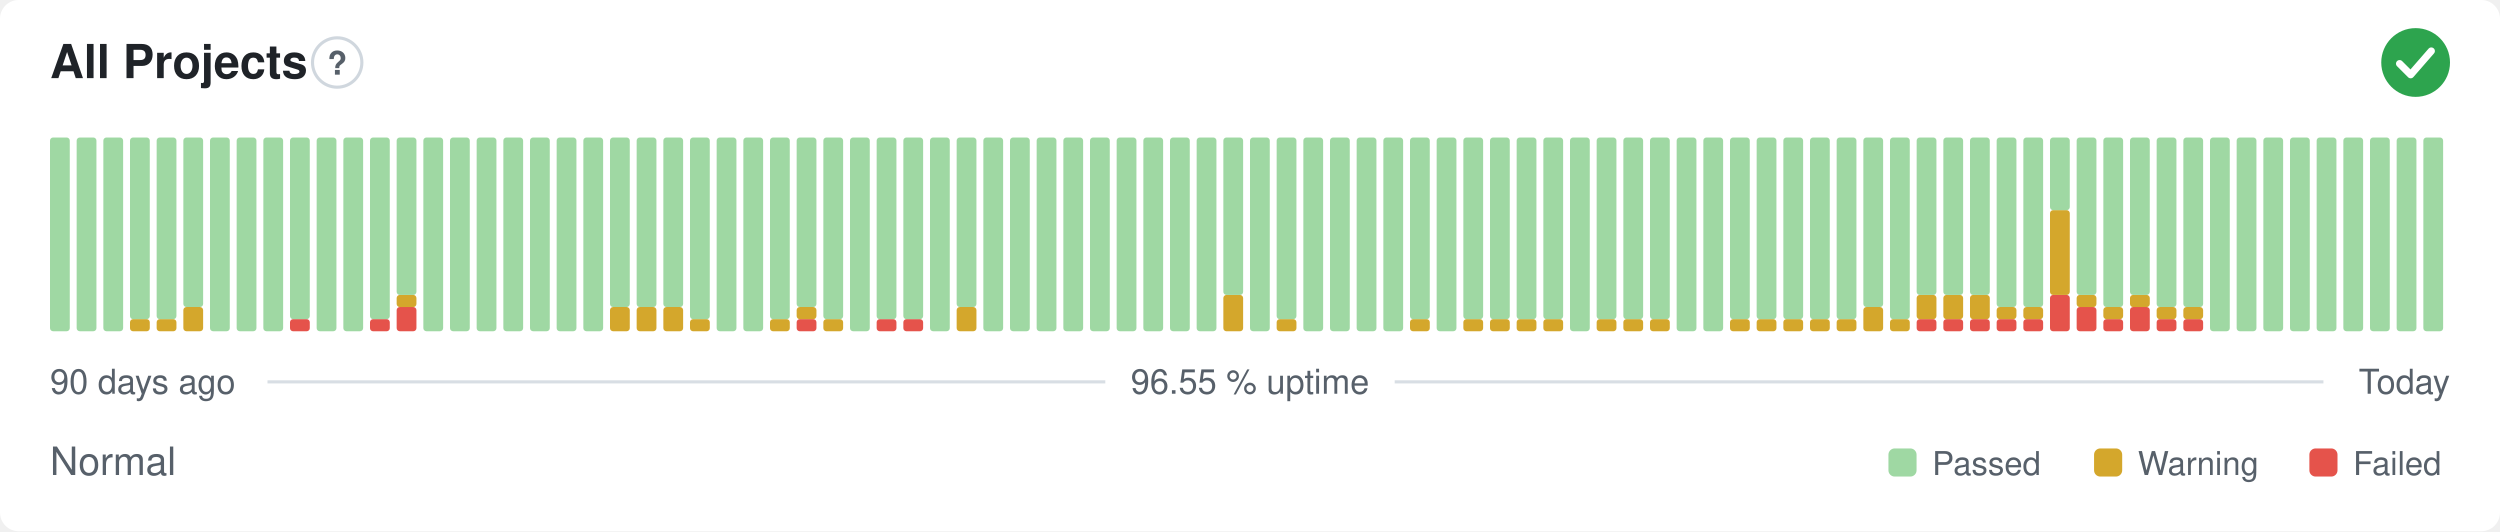
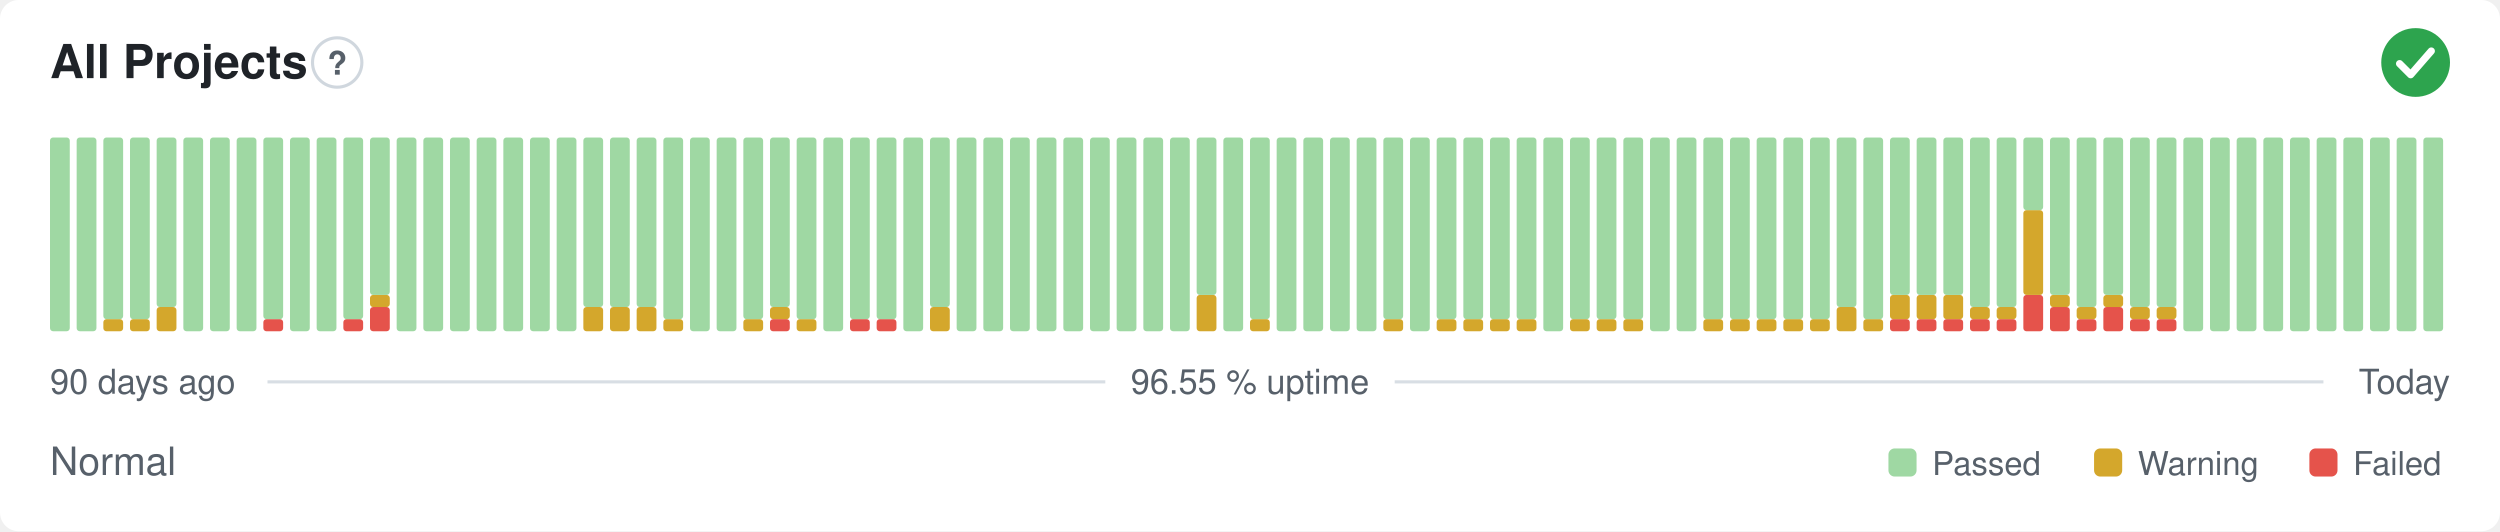
<svg xmlns="http://www.w3.org/2000/svg" width="800" height="170" viewBox="0 0 800 170" role="img" aria-label="All Projects: Normal, 96.55 % uptime over the last 90 days" font-family="-apple-system,BlinkMacSystemFont,'Segoe UI',Helvetica,Arial,sans-serif">
  <style>
    @media (prefers-color-scheme: dark) {
      .bg { fill: #0d1117 }
      .title { fill: #e6edf3 }
      .muted { fill: #8b949e }
      .hint { stroke: #30363d }
      .rule { stroke: #30363d }
      .nodata { fill: #21262d }
    }
  </style>
  <rect class="bg" width="800" height="170" rx="6" fill="#ffffff" />
  <text class="title" x="16" y="25" font-size="15" font-weight="600" fill="#1f2328">All Projects</text>
  <circle class="hint" cx="107.9" cy="20" r="7.9" fill="none" stroke="#d0d7de" stroke-width="1" />
  <text class="muted" x="107.9" y="23.9" text-anchor="middle" font-size="10.4" font-weight="700" fill="#57606a">?</text>
  <circle cx="773" cy="20" r="11" fill="#2da44e" />
  <path d="M767.87 20.37l3.54 3.54 6.60 -7.58" fill="none" stroke="#fff" stroke-width="2.31" stroke-linecap="round" stroke-linejoin="round" />
  <rect x="16.00" y="44.00" width="6.33" height="62.00" rx="1" fill="#9fd8a3" />
  <rect x="24.53" y="44.00" width="6.33" height="62.00" rx="1" fill="#9fd8a3" />
-   <rect x="33.07" y="44.00" width="6.33" height="62.00" rx="1" fill="#9fd8a3" />
+   <rect x="33.07" y="102.13" width="6.33" height="3.88" rx="1" fill="#d4a72c" />
+   <rect x="33.07" y="44.00" width="6.33" height="58.13" rx="1" fill="#9fd8a3" />
  <rect x="41.60" y="102.13" width="6.33" height="3.88" rx="1" fill="#d4a72c" />
  <rect x="41.60" y="44.00" width="6.33" height="58.13" rx="1" fill="#9fd8a3" />
-   <rect x="50.13" y="102.13" width="6.33" height="3.88" rx="1" fill="#d4a72c" />
-   <rect x="50.13" y="44.00" width="6.33" height="58.13" rx="1" fill="#9fd8a3" />
-   <rect x="58.67" y="98.25" width="6.33" height="7.75" rx="1" fill="#d4a72c" />
-   <rect x="58.67" y="44.00" width="6.33" height="54.25" rx="1" fill="#9fd8a3" />
+   <rect x="50.13" y="98.25" width="6.33" height="7.75" rx="1" fill="#d4a72c" />
+   <rect x="50.13" y="44.00" width="6.33" height="54.25" rx="1" fill="#9fd8a3" />
+   <rect x="58.67" y="44.00" width="6.33" height="62.00" rx="1" fill="#9fd8a3" />
  <rect x="67.20" y="44.00" width="6.33" height="62.00" rx="1" fill="#9fd8a3" />
  <rect x="75.73" y="44.00" width="6.33" height="62.00" rx="1" fill="#9fd8a3" />
-   <rect x="84.27" y="44.00" width="6.33" height="62.00" rx="1" fill="#9fd8a3" />
-   <rect x="92.80" y="102.13" width="6.33" height="3.88" rx="1" fill="#e5534b" />
-   <rect x="92.80" y="44.00" width="6.33" height="58.13" rx="1" fill="#9fd8a3" />
+   <rect x="84.27" y="102.13" width="6.33" height="3.88" rx="1" fill="#e5534b" />
+   <rect x="84.27" y="44.00" width="6.33" height="58.13" rx="1" fill="#9fd8a3" />
+   <rect x="92.80" y="44.00" width="6.33" height="62.00" rx="1" fill="#9fd8a3" />
  <rect x="101.33" y="44.00" width="6.33" height="62.00" rx="1" fill="#9fd8a3" />
-   <rect x="109.87" y="44.00" width="6.33" height="62.00" rx="1" fill="#9fd8a3" />
-   <rect x="118.40" y="102.13" width="6.33" height="3.88" rx="1" fill="#e5534b" />
-   <rect x="118.40" y="44.00" width="6.33" height="58.13" rx="1" fill="#9fd8a3" />
-   <rect x="126.93" y="98.25" width="6.33" height="7.75" rx="1" fill="#e5534b" />
-   <rect x="126.93" y="94.38" width="6.33" height="3.88" rx="1" fill="#d4a72c" />
-   <rect x="126.93" y="44.00" width="6.33" height="50.38" rx="1" fill="#9fd8a3" />
+   <rect x="109.87" y="102.13" width="6.33" height="3.88" rx="1" fill="#e5534b" />
+   <rect x="109.87" y="44.00" width="6.33" height="58.13" rx="1" fill="#9fd8a3" />
+   <rect x="118.40" y="98.25" width="6.33" height="7.75" rx="1" fill="#e5534b" />
+   <rect x="118.40" y="94.38" width="6.33" height="3.88" rx="1" fill="#d4a72c" />
+   <rect x="118.40" y="44.00" width="6.33" height="50.38" rx="1" fill="#9fd8a3" />
+   <rect x="126.93" y="44.00" width="6.33" height="62.00" rx="1" fill="#9fd8a3" />
  <rect x="135.47" y="44.00" width="6.33" height="62.00" rx="1" fill="#9fd8a3" />
  <rect x="144.00" y="44.00" width="6.33" height="62.00" rx="1" fill="#9fd8a3" />
  <rect x="152.53" y="44.00" width="6.33" height="62.00" rx="1" fill="#9fd8a3" />
  <rect x="161.07" y="44.00" width="6.33" height="62.00" rx="1" fill="#9fd8a3" />
  <rect x="169.60" y="44.00" width="6.33" height="62.00" rx="1" fill="#9fd8a3" />
  <rect x="178.13" y="44.00" width="6.33" height="62.00" rx="1" fill="#9fd8a3" />
-   <rect x="186.67" y="44.00" width="6.33" height="62.00" rx="1" fill="#9fd8a3" />
+   <rect x="186.67" y="98.25" width="6.33" height="7.75" rx="1" fill="#d4a72c" />
+   <rect x="186.67" y="44.00" width="6.33" height="54.25" rx="1" fill="#9fd8a3" />
  <rect x="195.20" y="98.25" width="6.33" height="7.75" rx="1" fill="#d4a72c" />
  <rect x="195.20" y="44.00" width="6.33" height="54.25" rx="1" fill="#9fd8a3" />
  <rect x="203.73" y="98.25" width="6.33" height="7.75" rx="1" fill="#d4a72c" />
  <rect x="203.73" y="44.00" width="6.33" height="54.25" rx="1" fill="#9fd8a3" />
-   <rect x="212.27" y="98.25" width="6.33" height="7.75" rx="1" fill="#d4a72c" />
-   <rect x="212.27" y="44.00" width="6.33" height="54.25" rx="1" fill="#9fd8a3" />
-   <rect x="220.80" y="102.13" width="6.33" height="3.88" rx="1" fill="#d4a72c" />
-   <rect x="220.80" y="44.00" width="6.33" height="58.13" rx="1" fill="#9fd8a3" />
+   <rect x="212.27" y="102.13" width="6.33" height="3.88" rx="1" fill="#d4a72c" />
+   <rect x="212.27" y="44.00" width="6.33" height="58.13" rx="1" fill="#9fd8a3" />
+   <rect x="220.80" y="44.00" width="6.33" height="62.00" rx="1" fill="#9fd8a3" />
  <rect x="229.33" y="44.00" width="6.33" height="62.00" rx="1" fill="#9fd8a3" />
-   <rect x="237.87" y="44.00" width="6.33" height="62.00" rx="1" fill="#9fd8a3" />
-   <rect x="246.40" y="102.13" width="6.33" height="3.88" rx="1" fill="#d4a72c" />
-   <rect x="246.40" y="44.00" width="6.33" height="58.13" rx="1" fill="#9fd8a3" />
-   <rect x="254.93" y="102.13" width="6.33" height="3.88" rx="1" fill="#e5534b" />
-   <rect x="254.93" y="98.25" width="6.33" height="3.88" rx="1" fill="#d4a72c" />
-   <rect x="254.93" y="44.00" width="6.33" height="54.25" rx="1" fill="#9fd8a3" />
-   <rect x="263.47" y="102.13" width="6.33" height="3.88" rx="1" fill="#d4a72c" />
-   <rect x="263.47" y="44.00" width="6.33" height="58.13" rx="1" fill="#9fd8a3" />
-   <rect x="272.00" y="44.00" width="6.33" height="62.00" rx="1" fill="#9fd8a3" />
+   <rect x="237.87" y="102.13" width="6.33" height="3.88" rx="1" fill="#d4a72c" />
+   <rect x="237.87" y="44.00" width="6.33" height="58.13" rx="1" fill="#9fd8a3" />
+   <rect x="246.40" y="102.13" width="6.33" height="3.88" rx="1" fill="#e5534b" />
+   <rect x="246.40" y="98.25" width="6.33" height="3.88" rx="1" fill="#d4a72c" />
+   <rect x="246.40" y="44.00" width="6.33" height="54.25" rx="1" fill="#9fd8a3" />
+   <rect x="254.93" y="102.13" width="6.33" height="3.88" rx="1" fill="#d4a72c" />
+   <rect x="254.93" y="44.00" width="6.33" height="58.13" rx="1" fill="#9fd8a3" />
+   <rect x="263.47" y="44.00" width="6.33" height="62.00" rx="1" fill="#9fd8a3" />
+   <rect x="272.00" y="102.13" width="6.33" height="3.88" rx="1" fill="#e5534b" />
+   <rect x="272.00" y="44.00" width="6.33" height="58.13" rx="1" fill="#9fd8a3" />
  <rect x="280.53" y="102.13" width="6.33" height="3.88" rx="1" fill="#e5534b" />
  <rect x="280.53" y="44.00" width="6.33" height="58.13" rx="1" fill="#9fd8a3" />
-   <rect x="289.07" y="102.13" width="6.33" height="3.88" rx="1" fill="#e5534b" />
-   <rect x="289.07" y="44.00" width="6.33" height="58.13" rx="1" fill="#9fd8a3" />
-   <rect x="297.60" y="44.00" width="6.33" height="62.00" rx="1" fill="#9fd8a3" />
-   <rect x="306.13" y="98.25" width="6.33" height="7.75" rx="1" fill="#d4a72c" />
-   <rect x="306.13" y="44.00" width="6.33" height="54.25" rx="1" fill="#9fd8a3" />
+   <rect x="289.07" y="44.00" width="6.33" height="62.00" rx="1" fill="#9fd8a3" />
+   <rect x="297.60" y="98.25" width="6.33" height="7.75" rx="1" fill="#d4a72c" />
+   <rect x="297.60" y="44.00" width="6.33" height="54.25" rx="1" fill="#9fd8a3" />
+   <rect x="306.13" y="44.00" width="6.33" height="62.00" rx="1" fill="#9fd8a3" />
  <rect x="314.67" y="44.00" width="6.33" height="62.00" rx="1" fill="#9fd8a3" />
  <rect x="323.20" y="44.00" width="6.33" height="62.00" rx="1" fill="#9fd8a3" />
  <rect x="331.73" y="44.00" width="6.33" height="62.00" rx="1" fill="#9fd8a3" />
  <rect x="340.27" y="44.00" width="6.33" height="62.00" rx="1" fill="#9fd8a3" />
  <rect x="348.80" y="44.00" width="6.33" height="62.00" rx="1" fill="#9fd8a3" />
  <rect x="357.33" y="44.00" width="6.33" height="62.00" rx="1" fill="#9fd8a3" />
  <rect x="365.87" y="44.00" width="6.33" height="62.00" rx="1" fill="#9fd8a3" />
  <rect x="374.40" y="44.00" width="6.33" height="62.00" rx="1" fill="#9fd8a3" />
-   <rect x="382.93" y="44.00" width="6.33" height="62.00" rx="1" fill="#9fd8a3" />
-   <rect x="391.47" y="94.38" width="6.33" height="11.63" rx="1" fill="#d4a72c" />
-   <rect x="391.47" y="44.00" width="6.33" height="50.38" rx="1" fill="#9fd8a3" />
-   <rect x="400.00" y="44.00" width="6.33" height="62.00" rx="1" fill="#9fd8a3" />
-   <rect x="408.53" y="102.13" width="6.33" height="3.88" rx="1" fill="#d4a72c" />
-   <rect x="408.53" y="44.00" width="6.33" height="58.13" rx="1" fill="#9fd8a3" />
+   <rect x="382.93" y="94.38" width="6.33" height="11.63" rx="1" fill="#d4a72c" />
+   <rect x="382.93" y="44.00" width="6.33" height="50.38" rx="1" fill="#9fd8a3" />
+   <rect x="391.47" y="44.00" width="6.33" height="62.00" rx="1" fill="#9fd8a3" />
+   <rect x="400.00" y="102.13" width="6.33" height="3.88" rx="1" fill="#d4a72c" />
+   <rect x="400.00" y="44.00" width="6.33" height="58.13" rx="1" fill="#9fd8a3" />
+   <rect x="408.53" y="44.00" width="6.33" height="62.00" rx="1" fill="#9fd8a3" />
  <rect x="417.07" y="44.00" width="6.33" height="62.00" rx="1" fill="#9fd8a3" />
  <rect x="425.60" y="44.00" width="6.33" height="62.00" rx="1" fill="#9fd8a3" />
  <rect x="434.13" y="44.00" width="6.33" height="62.00" rx="1" fill="#9fd8a3" />
-   <rect x="442.67" y="44.00" width="6.33" height="62.00" rx="1" fill="#9fd8a3" />
-   <rect x="451.20" y="102.13" width="6.33" height="3.88" rx="1" fill="#d4a72c" />
-   <rect x="451.20" y="44.00" width="6.33" height="58.13" rx="1" fill="#9fd8a3" />
-   <rect x="459.73" y="44.00" width="6.33" height="62.00" rx="1" fill="#9fd8a3" />
+   <rect x="442.67" y="102.13" width="6.33" height="3.88" rx="1" fill="#d4a72c" />
+   <rect x="442.67" y="44.00" width="6.33" height="58.13" rx="1" fill="#9fd8a3" />
+   <rect x="451.20" y="44.00" width="6.33" height="62.00" rx="1" fill="#9fd8a3" />
+   <rect x="459.73" y="102.13" width="6.33" height="3.88" rx="1" fill="#d4a72c" />
+   <rect x="459.73" y="44.00" width="6.33" height="58.13" rx="1" fill="#9fd8a3" />
  <rect x="468.27" y="102.13" width="6.33" height="3.88" rx="1" fill="#d4a72c" />
  <rect x="468.27" y="44.00" width="6.33" height="58.13" rx="1" fill="#9fd8a3" />
  <rect x="476.80" y="102.13" width="6.33" height="3.88" rx="1" fill="#d4a72c" />
  <rect x="476.80" y="44.00" width="6.33" height="58.13" rx="1" fill="#9fd8a3" />
  <rect x="485.33" y="102.13" width="6.33" height="3.88" rx="1" fill="#d4a72c" />
  <rect x="485.33" y="44.00" width="6.33" height="58.13" rx="1" fill="#9fd8a3" />
-   <rect x="493.87" y="102.13" width="6.33" height="3.88" rx="1" fill="#d4a72c" />
-   <rect x="493.87" y="44.00" width="6.33" height="58.13" rx="1" fill="#9fd8a3" />
-   <rect x="502.40" y="44.00" width="6.33" height="62.00" rx="1" fill="#9fd8a3" />
+   <rect x="493.87" y="44.00" width="6.33" height="62.00" rx="1" fill="#9fd8a3" />
+   <rect x="502.40" y="102.13" width="6.33" height="3.88" rx="1" fill="#d4a72c" />
+   <rect x="502.40" y="44.00" width="6.33" height="58.13" rx="1" fill="#9fd8a3" />
  <rect x="510.93" y="102.13" width="6.33" height="3.88" rx="1" fill="#d4a72c" />
  <rect x="510.93" y="44.00" width="6.33" height="58.13" rx="1" fill="#9fd8a3" />
  <rect x="519.47" y="102.13" width="6.33" height="3.88" rx="1" fill="#d4a72c" />
  <rect x="519.47" y="44.00" width="6.33" height="58.13" rx="1" fill="#9fd8a3" />
-   <rect x="528.00" y="102.13" width="6.33" height="3.88" rx="1" fill="#d4a72c" />
-   <rect x="528.00" y="44.00" width="6.33" height="58.13" rx="1" fill="#9fd8a3" />
+   <rect x="528.00" y="44.00" width="6.33" height="62.00" rx="1" fill="#9fd8a3" />
  <rect x="536.53" y="44.00" width="6.33" height="62.00" rx="1" fill="#9fd8a3" />
-   <rect x="545.07" y="44.00" width="6.33" height="62.00" rx="1" fill="#9fd8a3" />
+   <rect x="545.07" y="102.13" width="6.33" height="3.88" rx="1" fill="#d4a72c" />
+   <rect x="545.07" y="44.00" width="6.33" height="58.13" rx="1" fill="#9fd8a3" />
  <rect x="553.60" y="102.13" width="6.33" height="3.88" rx="1" fill="#d4a72c" />
  <rect x="553.60" y="44.00" width="6.33" height="58.13" rx="1" fill="#9fd8a3" />
  <rect x="562.13" y="102.13" width="6.33" height="3.88" rx="1" fill="#d4a72c" />
  <rect x="562.13" y="44.00" width="6.33" height="58.13" rx="1" fill="#9fd8a3" />
  <rect x="570.67" y="102.13" width="6.33" height="3.88" rx="1" fill="#d4a72c" />
  <rect x="570.67" y="44.00" width="6.33" height="58.13" rx="1" fill="#9fd8a3" />
  <rect x="579.20" y="102.13" width="6.33" height="3.88" rx="1" fill="#d4a72c" />
  <rect x="579.20" y="44.00" width="6.33" height="58.13" rx="1" fill="#9fd8a3" />
-   <rect x="587.73" y="102.13" width="6.33" height="3.88" rx="1" fill="#d4a72c" />
-   <rect x="587.73" y="44.00" width="6.33" height="58.13" rx="1" fill="#9fd8a3" />
-   <rect x="596.27" y="98.25" width="6.33" height="7.75" rx="1" fill="#d4a72c" />
-   <rect x="596.27" y="44.00" width="6.33" height="54.25" rx="1" fill="#9fd8a3" />
-   <rect x="604.80" y="102.13" width="6.33" height="3.88" rx="1" fill="#d4a72c" />
-   <rect x="604.80" y="44.00" width="6.33" height="58.13" rx="1" fill="#9fd8a3" />
+   <rect x="587.73" y="98.25" width="6.33" height="7.75" rx="1" fill="#d4a72c" />
+   <rect x="587.73" y="44.00" width="6.33" height="54.25" rx="1" fill="#9fd8a3" />
+   <rect x="596.27" y="102.13" width="6.33" height="3.88" rx="1" fill="#d4a72c" />
+   <rect x="596.27" y="44.00" width="6.33" height="58.13" rx="1" fill="#9fd8a3" />
+   <rect x="604.80" y="102.13" width="6.33" height="3.88" rx="1" fill="#e5534b" />
+   <rect x="604.80" y="94.38" width="6.33" height="7.75" rx="1" fill="#d4a72c" />
+   <rect x="604.80" y="44.00" width="6.33" height="50.38" rx="1" fill="#9fd8a3" />
  <rect x="613.33" y="102.13" width="6.33" height="3.88" rx="1" fill="#e5534b" />
  <rect x="613.33" y="94.38" width="6.33" height="7.75" rx="1" fill="#d4a72c" />
  <rect x="613.33" y="44.00" width="6.33" height="50.38" rx="1" fill="#9fd8a3" />
  <rect x="621.87" y="102.13" width="6.33" height="3.88" rx="1" fill="#e5534b" />
  <rect x="621.87" y="94.38" width="6.33" height="7.75" rx="1" fill="#d4a72c" />
  <rect x="621.87" y="44.00" width="6.33" height="50.38" rx="1" fill="#9fd8a3" />
  <rect x="630.40" y="102.13" width="6.33" height="3.88" rx="1" fill="#e5534b" />
-   <rect x="630.40" y="94.38" width="6.33" height="7.75" rx="1" fill="#d4a72c" />
-   <rect x="630.40" y="44.00" width="6.33" height="50.38" rx="1" fill="#9fd8a3" />
+   <rect x="630.40" y="98.25" width="6.33" height="3.88" rx="1" fill="#d4a72c" />
+   <rect x="630.40" y="44.00" width="6.33" height="54.25" rx="1" fill="#9fd8a3" />
  <rect x="638.93" y="102.13" width="6.33" height="3.88" rx="1" fill="#e5534b" />
  <rect x="638.93" y="98.25" width="6.33" height="3.88" rx="1" fill="#d4a72c" />
  <rect x="638.93" y="44.00" width="6.33" height="54.25" rx="1" fill="#9fd8a3" />
-   <rect x="647.47" y="102.13" width="6.33" height="3.88" rx="1" fill="#e5534b" />
-   <rect x="647.47" y="98.25" width="6.33" height="3.88" rx="1" fill="#d4a72c" />
-   <rect x="647.47" y="44.00" width="6.33" height="54.25" rx="1" fill="#9fd8a3" />
-   <rect x="656.00" y="94.38" width="6.33" height="11.63" rx="1" fill="#e5534b" />
-   <rect x="656.00" y="67.25" width="6.33" height="27.13" rx="1" fill="#d4a72c" />
-   <rect x="656.00" y="44.00" width="6.33" height="23.25" rx="1" fill="#9fd8a3" />
-   <rect x="664.53" y="98.25" width="6.33" height="7.75" rx="1" fill="#e5534b" />
-   <rect x="664.53" y="94.38" width="6.33" height="3.88" rx="1" fill="#d4a72c" />
-   <rect x="664.53" y="44.00" width="6.33" height="50.38" rx="1" fill="#9fd8a3" />
-   <rect x="673.07" y="102.13" width="6.33" height="3.88" rx="1" fill="#e5534b" />
-   <rect x="673.07" y="98.25" width="6.33" height="3.88" rx="1" fill="#d4a72c" />
-   <rect x="673.07" y="44.00" width="6.33" height="54.25" rx="1" fill="#9fd8a3" />
-   <rect x="681.60" y="98.25" width="6.33" height="7.75" rx="1" fill="#e5534b" />
-   <rect x="681.60" y="94.38" width="6.33" height="3.88" rx="1" fill="#d4a72c" />
-   <rect x="681.60" y="44.00" width="6.33" height="50.38" rx="1" fill="#9fd8a3" />
+   <rect x="647.47" y="94.38" width="6.33" height="11.63" rx="1" fill="#e5534b" />
+   <rect x="647.47" y="67.25" width="6.33" height="27.13" rx="1" fill="#d4a72c" />
+   <rect x="647.47" y="44.00" width="6.33" height="23.25" rx="1" fill="#9fd8a3" />
+   <rect x="656.00" y="98.25" width="6.33" height="7.75" rx="1" fill="#e5534b" />
+   <rect x="656.00" y="94.38" width="6.33" height="3.88" rx="1" fill="#d4a72c" />
+   <rect x="656.00" y="44.00" width="6.33" height="50.38" rx="1" fill="#9fd8a3" />
+   <rect x="664.53" y="102.13" width="6.33" height="3.88" rx="1" fill="#e5534b" />
+   <rect x="664.53" y="98.25" width="6.33" height="3.88" rx="1" fill="#d4a72c" />
+   <rect x="664.53" y="44.00" width="6.33" height="54.25" rx="1" fill="#9fd8a3" />
+   <rect x="673.07" y="98.25" width="6.33" height="7.75" rx="1" fill="#e5534b" />
+   <rect x="673.07" y="94.38" width="6.33" height="3.88" rx="1" fill="#d4a72c" />
+   <rect x="673.07" y="44.00" width="6.33" height="50.38" rx="1" fill="#9fd8a3" />
+   <rect x="681.60" y="102.13" width="6.33" height="3.88" rx="1" fill="#e5534b" />
+   <rect x="681.60" y="98.25" width="6.33" height="3.88" rx="1" fill="#d4a72c" />
+   <rect x="681.60" y="44.00" width="6.33" height="54.25" rx="1" fill="#9fd8a3" />
  <rect x="690.13" y="102.13" width="6.33" height="3.88" rx="1" fill="#e5534b" />
  <rect x="690.13" y="98.25" width="6.33" height="3.88" rx="1" fill="#d4a72c" />
  <rect x="690.13" y="44.00" width="6.33" height="54.25" rx="1" fill="#9fd8a3" />
-   <rect x="698.67" y="102.13" width="6.33" height="3.88" rx="1" fill="#e5534b" />
-   <rect x="698.67" y="98.25" width="6.33" height="3.88" rx="1" fill="#d4a72c" />
-   <rect x="698.67" y="44.00" width="6.33" height="54.25" rx="1" fill="#9fd8a3" />
+   <rect x="698.67" y="44.00" width="6.33" height="62.00" rx="1" fill="#9fd8a3" />
  <rect x="707.20" y="44.00" width="6.33" height="62.00" rx="1" fill="#9fd8a3" />
  <rect x="715.73" y="44.00" width="6.33" height="62.00" rx="1" fill="#9fd8a3" />
  <rect x="724.27" y="44.00" width="6.33" height="62.00" rx="1" fill="#9fd8a3" />
  <rect x="732.80" y="44.00" width="6.33" height="62.00" rx="1" fill="#9fd8a3" />
  <rect x="741.33" y="44.00" width="6.33" height="62.00" rx="1" fill="#9fd8a3" />
  <rect x="749.87" y="44.00" width="6.33" height="62.00" rx="1" fill="#9fd8a3" />
  <rect x="758.40" y="44.00" width="6.33" height="62.00" rx="1" fill="#9fd8a3" />
  <rect x="766.93" y="44.00" width="6.33" height="62.00" rx="1" fill="#9fd8a3" />
  <rect x="775.47" y="44.00" width="6.33" height="62.00" rx="1" fill="#9fd8a3" />
  <text class="muted" x="16" y="126" font-size="11" fill="#57606a">90 days ago</text>
  <text class="muted" x="400" y="126" text-anchor="middle" font-size="11" fill="#57606a">96.55 % uptime</text>
  <text class="muted" x="784" y="126" text-anchor="end" font-size="11" fill="#57606a">Today</text>
  <line class="rule" x1="85.6" y1="122.2" x2="353.7" y2="122.2" stroke="#d8dee4" stroke-width="1" />
  <line class="rule" x1="446.3" y1="122.2" x2="743.5" y2="122.2" stroke="#d8dee4" stroke-width="1" />
  <text class="muted" x="16" y="152" font-size="12.5" fill="#57606a">Normal</text>
  <rect x="604.3" y="143.5" width="9.0" height="9.0" rx="2" fill="#9fd8a3" />
  <text class="muted" x="618.3" y="152" font-size="10.5" fill="#57606a">Passed</text>
  <rect x="670.1" y="143.5" width="9.0" height="9.0" rx="2" fill="#d4a72c" />
  <text class="muted" x="684.1" y="152" font-size="10.5" fill="#57606a">Warning</text>
  <rect x="739.0" y="143.5" width="9.0" height="9.0" rx="2" fill="#e5534b" />
  <text class="muted" x="753.0" y="152" font-size="10.5" fill="#57606a">Failed</text>
</svg>
